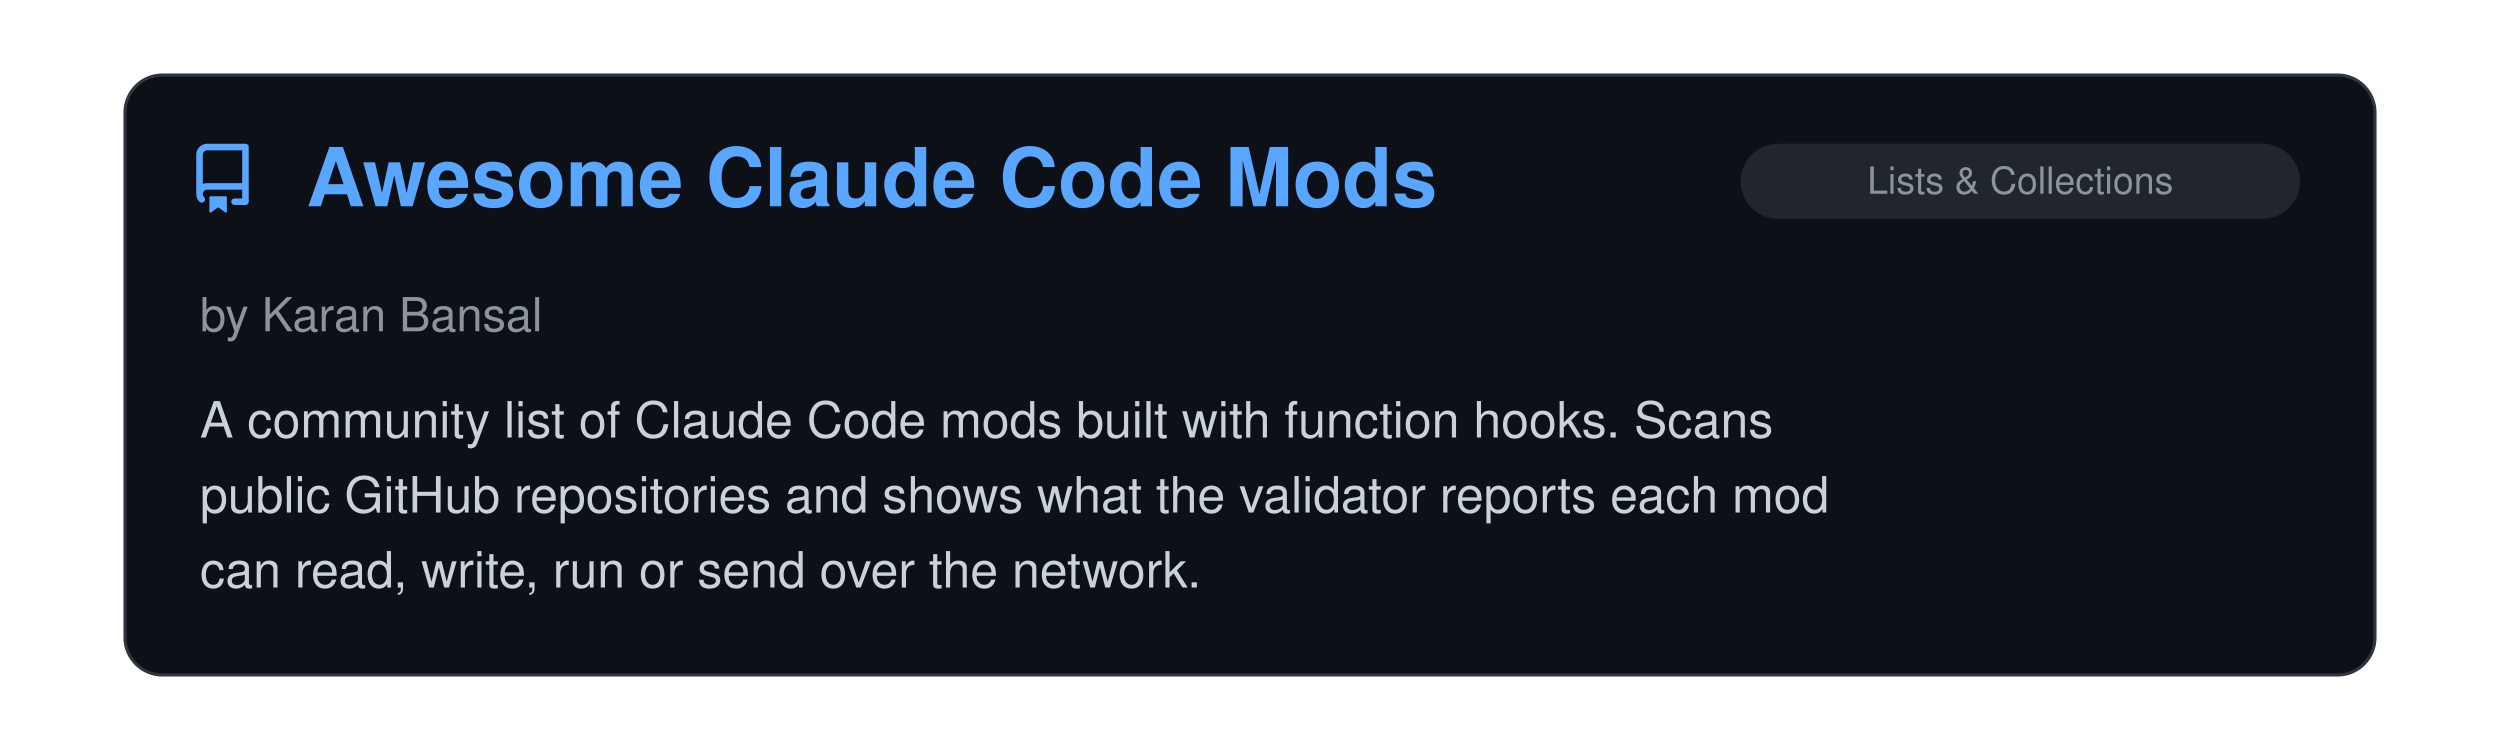
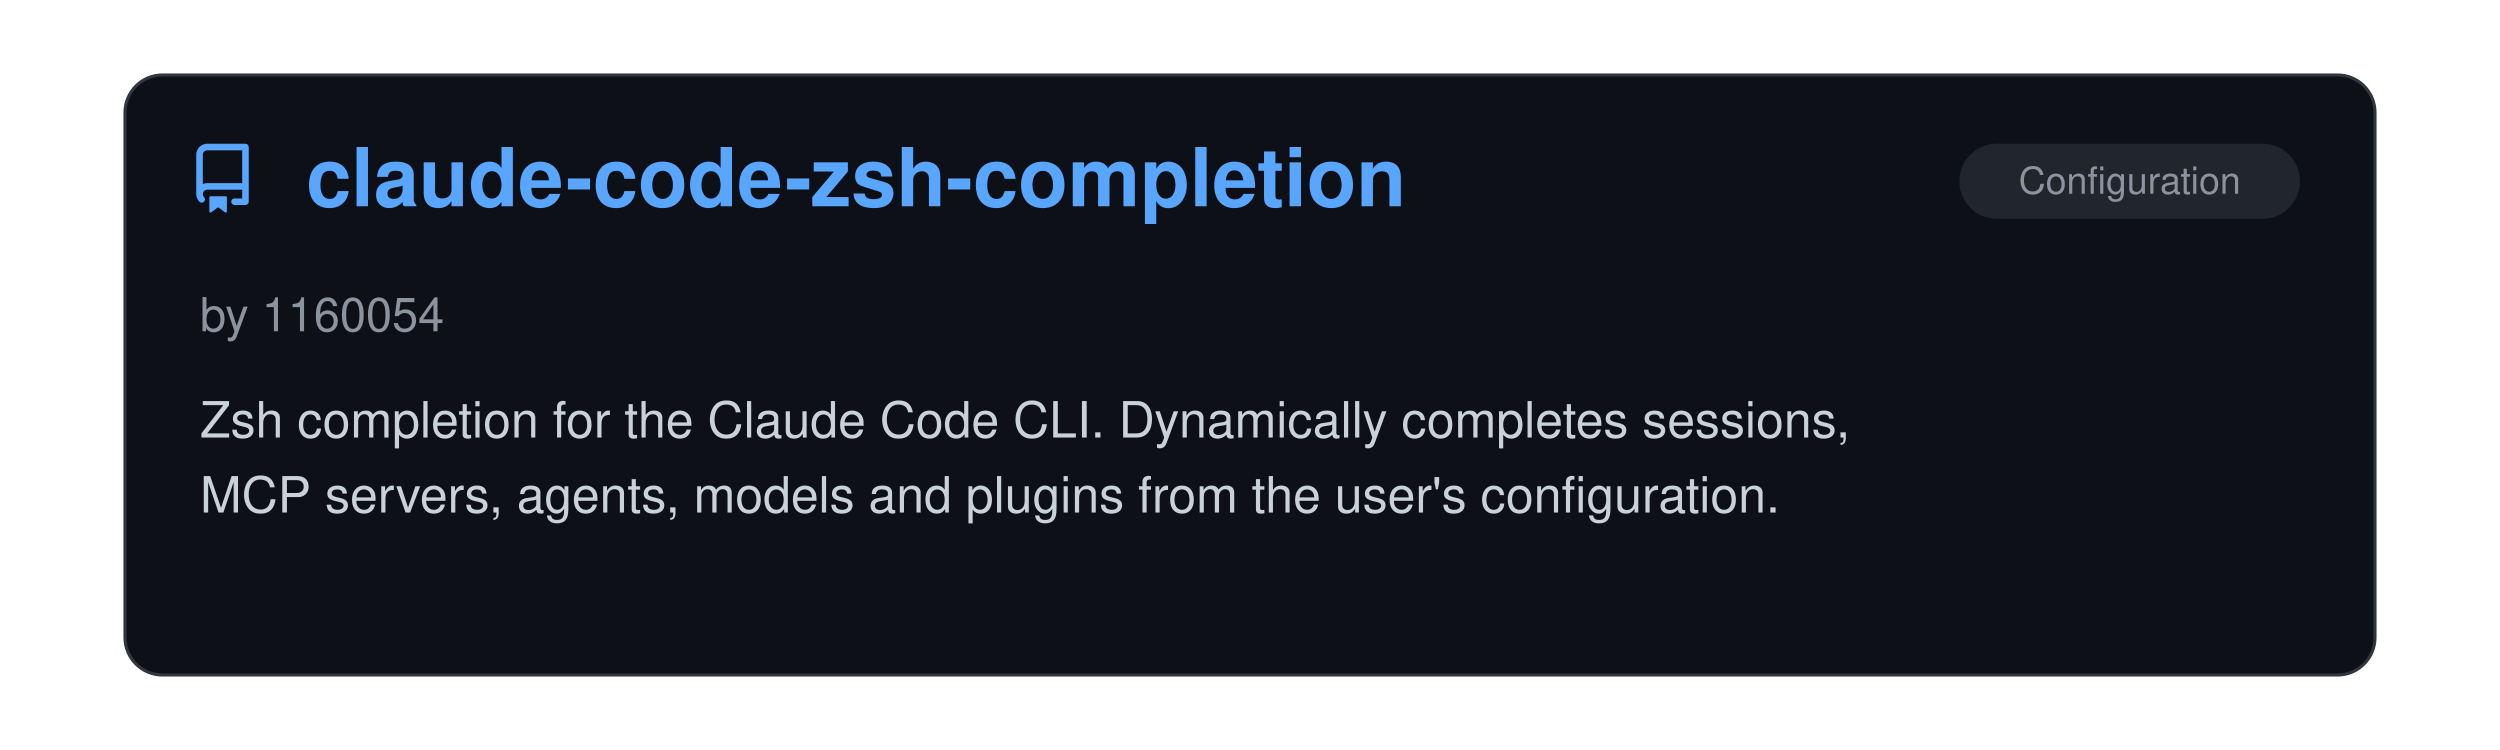
<svg xmlns="http://www.w3.org/2000/svg" viewBox="0 0 800 240" width="100%">
  <clipPath id="raClip">
    <rect x="0" y="0" width="800" height="240" />
  </clipPath>
  <g clip-path="url(#raClip)">
    <g id="raSlider">
      <animateTransform attributeName="transform" type="translate" calcMode="spline" values="0,0; 0,0; -800,0; -800,0; -1600,0; -1600,0; -2400,0; -2400,0; -3200,0; -3200,0; -4000,0; -4000,0; -4800,0" keyTimes="0; 0.15; 0.167; 0.317; 0.333; 0.483; 0.5; 0.65; 0.667; 0.817; 0.833; 0.983; 1" keySplines="0 0 1 1; 0.45 0 0.55 1; 0 0 1 1; 0.45 0 0.55 1; 0 0 1 1; 0.45 0 0.55 1; 0 0 1 1; 0.45 0 0.55 1; 0 0 1 1; 0.45 0 0.55 1; 0 0 1 1; 0.45 0 0.55 1" dur="39s" repeatCount="indefinite" />
      <g transform="translate(0, 0)">
        <rect x="40" y="24" width="720" height="192" rx="12" fill="#0d1117" stroke="#30363d" stroke-width="1" />
        <g transform="translate(60, 46) scale(1.4)" fill="#58a6ff">
          <path d="M2 2.5A2.5 2.5 0 0 1 4.5 0h8.75a.75.75 0 0 1 .75.75v12.5a.75.75 0 0 1-.75.75h-2.5a.75.75 0 0 1 0-1.5h1.75v-2h-8a1 1 0 0 0-.714 1.7.75.75 0 1 1-1.072 1.05A2.495 2.495 0 0 1 2 11.5Zm10.5-1h-8a1 1 0 0 0-1 1v6.708A2.486 2.486 0 0 1 4.5 9h8ZM5 12.25a.25.25 0 0 1 .25-.25h3.5a.25.25 0 0 1 .25.25v3.25a.25.25 0 0 1-.4.2l-1.45-1.087a.249.249 0 0 0-.3 0L5.4 15.7a.25.25 0 0 1-.4-.2Z" />
        </g>
+         <text x="98" y="66" font-family="-apple-system, BlinkMacSystemFont, 'Segoe UI', Helvetica, Arial, sans-serif" font-size="26" font-weight="700" fill="#58a6ff">claude-code-zsh-completion</text>
+         <rect x="627" y="46" width="109" height="24" rx="12" fill="#21262d" />
+         <text x="681.5" y="62" text-anchor="middle" font-family="-apple-system, BlinkMacSystemFont, 'Segoe UI', Helvetica, Arial, sans-serif" font-size="12" fill="#8b949e">Configuration</text>
+         <text x="64" y="106" font-family="-apple-system, BlinkMacSystemFont, 'Segoe UI', Helvetica, Arial, sans-serif" font-size="15" fill="#8b949e">by 1160054</text>
+         <text x="64" y="140" font-family="-apple-system, BlinkMacSystemFont, 'Segoe UI', Helvetica, Arial, sans-serif" font-size="16" fill="#c9d1d9">Zsh completion for the Claude Code CLI. Dynamically completes sessions,</text>
+         <text x="64" y="164" font-family="-apple-system, BlinkMacSystemFont, 'Segoe UI', Helvetica, Arial, sans-serif" font-size="16" fill="#c9d1d9">MCP servers, agents, models and plugins from the user's configuration.</text>
+       </g>
+       <g transform="translate(800, 0)">
+         <rect x="40" y="24" width="720" height="192" rx="12" fill="#0d1117" stroke="#30363d" stroke-width="1" />
+         <g transform="translate(60, 46) scale(1.4)" fill="#58a6ff">
+           <path d="M2 2.5A2.5 2.5 0 0 1 4.5 0h8.75a.75.75 0 0 1 .75.75v12.5a.75.75 0 0 1-.75.75h-2.5a.75.75 0 0 1 0-1.5h1.75v-2h-8a1 1 0 0 0-.714 1.7.75.75 0 1 1-1.072 1.05A2.495 2.495 0 0 1 2 11.5Zm10.5-1h-8a1 1 0 0 0-1 1v6.708A2.486 2.486 0 0 1 4.5 9h8ZM5 12.25a.25.25 0 0 1 .25-.25h3.5a.25.25 0 0 1 .25.25v3.25a.25.25 0 0 1-.4.2l-1.45-1.087a.249.249 0 0 0-.3 0L5.4 15.7a.25.25 0 0 1-.4-.2Z" />
+         </g>
        <text x="98" y="66" font-family="-apple-system, BlinkMacSystemFont, 'Segoe UI', Helvetica, Arial, sans-serif" font-size="26" font-weight="700" fill="#58a6ff">Awesome Claude Code Mods</text>
        <rect x="557" y="46" width="179" height="24" rx="12" fill="#21262d" />
        <text x="646.5" y="62" text-anchor="middle" font-family="-apple-system, BlinkMacSystemFont, 'Segoe UI', Helvetica, Arial, sans-serif" font-size="12" fill="#8b949e">Lists &amp; Collections</text>
        <text x="64" y="106" font-family="-apple-system, BlinkMacSystemFont, 'Segoe UI', Helvetica, Arial, sans-serif" font-size="15" fill="#8b949e">by Karan Bansal</text>
        <text x="64" y="140" font-family="-apple-system, BlinkMacSystemFont, 'Segoe UI', Helvetica, Arial, sans-serif" font-size="16" fill="#c9d1d9">A community list of Claude Code mods built with function hooks. Scans</text>
        <text x="64" y="164" font-family="-apple-system, BlinkMacSystemFont, 'Segoe UI', Helvetica, Arial, sans-serif" font-size="16" fill="#c9d1d9">public GitHub repositories and shows what the validator reports each mod</text>
        <text x="64" y="188" font-family="-apple-system, BlinkMacSystemFont, 'Segoe UI', Helvetica, Arial, sans-serif" font-size="16" fill="#c9d1d9">can read, write, run or send over the network.</text>
      </g>
-       <g transform="translate(800, 0)">
+       <g transform="translate(1600, 0)">
        <rect x="40" y="24" width="720" height="192" rx="12" fill="#0d1117" stroke="#30363d" stroke-width="1" />
        <g transform="translate(60, 46) scale(1.4)" fill="#58a6ff">
          <path d="M2 2.5A2.5 2.5 0 0 1 4.5 0h8.75a.75.75 0 0 1 .75.75v12.5a.75.75 0 0 1-.75.75h-2.5a.75.75 0 0 1 0-1.5h1.75v-2h-8a1 1 0 0 0-.714 1.7.75.75 0 1 1-1.072 1.05A2.495 2.495 0 0 1 2 11.5Zm10.5-1h-8a1 1 0 0 0-1 1v6.708A2.486 2.486 0 0 1 4.5 9h8ZM5 12.25a.25.25 0 0 1 .25-.25h3.5a.25.25 0 0 1 .25.25v3.25a.25.25 0 0 1-.4.2l-1.45-1.087a.249.249 0 0 0-.3 0L5.4 15.7a.25.25 0 0 1-.4-.2Z" />
        </g>
        <text x="98" y="66" font-family="-apple-system, BlinkMacSystemFont, 'Segoe UI', Helvetica, Arial, sans-serif" font-size="26" font-weight="700" fill="#58a6ff">Agent Workbench</text>
        <rect x="585" y="46" width="151" height="24" rx="12" fill="#21262d" />
        <text x="660.5" y="62" text-anchor="middle" font-family="-apple-system, BlinkMacSystemFont, 'Segoe UI', Helvetica, Arial, sans-serif" font-size="12" fill="#8b949e">Alternative Clients</text>
        <text x="64" y="106" font-family="-apple-system, BlinkMacSystemFont, 'Segoe UI', Helvetica, Arial, sans-serif" font-size="15" fill="#8b949e">by cvelasquez</text>
        <text x="64" y="140" font-family="-apple-system, BlinkMacSystemFont, 'Segoe UI', Helvetica, Arial, sans-serif" font-size="16" fill="#c9d1d9">Local web UI that runs the unmodified Claude Code CLI in a pseudo-terminal</text>
        <text x="64" y="164" font-family="-apple-system, BlinkMacSystemFont, 'Segoe UI', Helvetica, Arial, sans-serif" font-size="16" fill="#c9d1d9">and adds tabs, a browsable history of past sessions, conversations</text>
        <text x="64" y="188" font-family="-apple-system, BlinkMacSystemFont, 'Segoe UI', Helvetica, Arial, sans-serif" font-size="16" fill="#c9d1d9">rendered as cards, a context meter, and the agent's multiple-choice…</text>
      </g>
-       <g transform="translate(1600, 0)">
+       <g transform="translate(2400, 0)">
        <rect x="40" y="24" width="720" height="192" rx="12" fill="#0d1117" stroke="#30363d" stroke-width="1" />
        <g transform="translate(60, 46) scale(1.4)" fill="#58a6ff">
          <path d="M2 2.5A2.5 2.5 0 0 1 4.5 0h8.75a.75.75 0 0 1 .75.75v12.5a.75.75 0 0 1-.75.75h-2.5a.75.75 0 0 1 0-1.5h1.75v-2h-8a1 1 0 0 0-.714 1.7.75.75 0 1 1-1.072 1.05A2.495 2.495 0 0 1 2 11.5Zm10.5-1h-8a1 1 0 0 0-1 1v6.708A2.486 2.486 0 0 1 4.5 9h8ZM5 12.25a.25.25 0 0 1 .25-.25h3.5a.25.25 0 0 1 .25.25v3.25a.25.25 0 0 1-.4.2l-1.45-1.087a.249.249 0 0 0-.3 0L5.4 15.7a.25.25 0 0 1-.4-.2Z" />
        </g>
        <text x="98" y="66" font-family="-apple-system, BlinkMacSystemFont, 'Segoe UI', Helvetica, Arial, sans-serif" font-size="26" font-weight="700" fill="#58a6ff">ralph-harness</text>
        <rect x="585" y="46" width="151" height="24" rx="12" fill="#21262d" />
        <text x="660.5" y="62" text-anchor="middle" font-family="-apple-system, BlinkMacSystemFont, 'Segoe UI', Helvetica, Arial, sans-serif" font-size="12" fill="#8b949e">Agent Orchestration</text>
        <text x="64" y="106" font-family="-apple-system, BlinkMacSystemFont, 'Segoe UI', Helvetica, Arial, sans-serif" font-size="15" fill="#8b949e">by Vitaly Kuprin</text>
        <text x="64" y="140" font-family="-apple-system, BlinkMacSystemFont, 'Segoe UI', Helvetica, Arial, sans-serif" font-size="16" fill="#c9d1d9">A CLI that runs Claude Code in a loop, with a fresh `claude -p` process</text>
        <text x="64" y="164" font-family="-apple-system, BlinkMacSystemFont, 'Segoe UI', Helvetica, Arial, sans-serif" font-size="16" fill="#c9d1d9">for each iteration in a harness-owned git worktree.</text>
      </g>
-       <g transform="translate(2400, 0)">
+       <g transform="translate(3200, 0)">
        <rect x="40" y="24" width="720" height="192" rx="12" fill="#0d1117" stroke="#30363d" stroke-width="1" />
        <g transform="translate(60, 46) scale(1.4)" fill="#58a6ff">
          <path d="M2 2.5A2.5 2.5 0 0 1 4.5 0h8.75a.75.75 0 0 1 .75.75v12.5a.75.75 0 0 1-.75.75h-2.5a.75.75 0 0 1 0-1.5h1.75v-2h-8a1 1 0 0 0-.714 1.7.75.75 0 1 1-1.072 1.05A2.495 2.495 0 0 1 2 11.5Zm10.5-1h-8a1 1 0 0 0-1 1v6.708A2.486 2.486 0 0 1 4.5 9h8ZM5 12.25a.25.25 0 0 1 .25-.25h3.5a.25.25 0 0 1 .25.25v3.25a.25.25 0 0 1-.4.2l-1.45-1.087a.249.249 0 0 0-.3 0L5.4 15.7a.25.25 0 0 1-.4-.2Z" />
        </g>
        <text x="98" y="66" font-family="-apple-system, BlinkMacSystemFont, 'Segoe UI', Helvetica, Arial, sans-serif" font-size="26" font-weight="700" fill="#58a6ff">localpr</text>
        <rect x="676" y="46" width="60" height="24" rx="12" fill="#21262d" />
        <text x="706.0" y="62" text-anchor="middle" font-family="-apple-system, BlinkMacSystemFont, 'Segoe UI', Helvetica, Arial, sans-serif" font-size="12" fill="#8b949e">Skills</text>
        <text x="64" y="106" font-family="-apple-system, BlinkMacSystemFont, 'Segoe UI', Helvetica, Arial, sans-serif" font-size="15" fill="#8b949e">by gilles-g</text>
        <text x="64" y="140" font-family="-apple-system, BlinkMacSystemFont, 'Segoe UI', Helvetica, Arial, sans-serif" font-size="16" fill="#c9d1d9">Reviews Claude's uncommitted changes in a local GitHub-style pull request</text>
        <text x="64" y="164" font-family="-apple-system, BlinkMacSystemFont, 'Segoe UI', Helvetica, Arial, sans-serif" font-size="16" fill="#c9d1d9">page: comment on any line, send comments in batches while Claude keeps</text>
        <text x="64" y="188" font-family="-apple-system, BlinkMacSystemFont, 'Segoe UI', Helvetica, Arial, sans-serif" font-size="16" fill="#c9d1d9">working, ask Claude questions answered inline in the thread, and get each…</text>
      </g>
-       <g transform="translate(3200, 0)">
+       <g transform="translate(4000, 0)">
        <rect x="40" y="24" width="720" height="192" rx="12" fill="#0d1117" stroke="#30363d" stroke-width="1" />
        <g transform="translate(60, 46) scale(1.4)" fill="#58a6ff">
          <path d="M2 2.5A2.5 2.5 0 0 1 4.5 0h8.75a.75.75 0 0 1 .75.75v12.5a.75.75 0 0 1-.75.75h-2.5a.75.75 0 0 1 0-1.5h1.75v-2h-8a1 1 0 0 0-.714 1.7.75.75 0 1 1-1.072 1.05A2.495 2.495 0 0 1 2 11.5Zm10.5-1h-8a1 1 0 0 0-1 1v6.708A2.486 2.486 0 0 1 4.5 9h8ZM5 12.25a.25.25 0 0 1 .25-.25h3.5a.25.25 0 0 1 .25.25v3.25a.25.25 0 0 1-.4.2l-1.45-1.087a.249.249 0 0 0-.3 0L5.4 15.7a.25.25 0 0 1-.4-.2Z" />
        </g>
        <text x="98" y="66" font-family="-apple-system, BlinkMacSystemFont, 'Segoe UI', Helvetica, Arial, sans-serif" font-size="26" font-weight="700" fill="#58a6ff">vir</text>
        <rect x="516" y="46" width="220" height="24" rx="12" fill="#21262d" />
        <text x="626.0" y="62" text-anchor="middle" font-family="-apple-system, BlinkMacSystemFont, 'Segoe UI', Helvetica, Arial, sans-serif" font-size="12" fill="#8b949e">Documentation, Knowledge &amp; Le…</text>
        <text x="64" y="106" font-family="-apple-system, BlinkMacSystemFont, 'Segoe UI', Helvetica, Arial, sans-serif" font-size="15" fill="#8b949e">by Djordje Marković</text>
        <text x="64" y="140" font-family="-apple-system, BlinkMacSystemFont, 'Segoe UI', Helvetica, Arial, sans-serif" font-size="16" fill="#c9d1d9">Distills the Claude Code transcripts already on your disk into typed</text>
        <text x="64" y="164" font-family="-apple-system, BlinkMacSystemFont, 'Segoe UI', Helvetica, Arial, sans-serif" font-size="16" fill="#c9d1d9">markdown notes (decisions, gotchas, patterns). Serves them via MCP and a</text>
        <text x="64" y="188" font-family="-apple-system, BlinkMacSystemFont, 'Segoe UI', Helvetica, Arial, sans-serif" font-size="16" fill="#c9d1d9">CLAUDE.md block. Integrates with Obsidian.</text>
      </g>
-       <g transform="translate(4000, 0)">
-         <rect x="40" y="24" width="720" height="192" rx="12" fill="#0d1117" stroke="#30363d" stroke-width="1" />
-         <g transform="translate(60, 46) scale(1.4)" fill="#58a6ff">
-           <path d="M2 2.5A2.5 2.5 0 0 1 4.5 0h8.75a.75.75 0 0 1 .75.75v12.5a.75.75 0 0 1-.75.75h-2.5a.75.75 0 0 1 0-1.5h1.75v-2h-8a1 1 0 0 0-.714 1.7.75.75 0 1 1-1.072 1.05A2.495 2.495 0 0 1 2 11.5Zm10.5-1h-8a1 1 0 0 0-1 1v6.708A2.486 2.486 0 0 1 4.5 9h8ZM5 12.25a.25.25 0 0 1 .25-.25h3.5a.25.25 0 0 1 .25.25v3.25a.25.25 0 0 1-.4.2l-1.45-1.087a.249.249 0 0 0-.3 0L5.4 15.7a.25.25 0 0 1-.4-.2Z" />
-         </g>
-         <text x="98" y="66" font-family="-apple-system, BlinkMacSystemFont, 'Segoe UI', Helvetica, Arial, sans-serif" font-size="26" font-weight="700" fill="#58a6ff">Cooklang skills</text>
-         <rect x="676" y="46" width="60" height="24" rx="12" fill="#21262d" />
-         <text x="706.0" y="62" text-anchor="middle" font-family="-apple-system, BlinkMacSystemFont, 'Segoe UI', Helvetica, Arial, sans-serif" font-size="12" fill="#8b949e">Skills</text>
-         <text x="64" y="106" font-family="-apple-system, BlinkMacSystemFont, 'Segoe UI', Helvetica, Arial, sans-serif" font-size="15" fill="#8b949e">by dubadub</text>
-         <text x="64" y="140" font-family="-apple-system, BlinkMacSystemFont, 'Segoe UI', Helvetica, Arial, sans-serif" font-size="16" fill="#c9d1d9">Skills and an MCP server that let AI agents work with</text>
-         <text x="64" y="164" font-family="-apple-system, BlinkMacSystemFont, 'Segoe UI', Helvetica, Arial, sans-serif" font-size="16" fill="#c9d1d9">[Cooklang](https://cooklang.org/) recipes: plain-text .cook recipes and</text>
-         <text x="64" y="188" font-family="-apple-system, BlinkMacSystemFont, 'Segoe UI', Helvetica, Arial, sans-serif" font-size="16" fill="#c9d1d9">.menu meal plans in a folder you own.</text>
-       </g>
      <g transform="translate(4800, 0)">
        <rect x="40" y="24" width="720" height="192" rx="12" fill="#0d1117" stroke="#30363d" stroke-width="1" />
        <g transform="translate(60, 46) scale(1.4)" fill="#58a6ff">
          <path d="M2 2.5A2.5 2.5 0 0 1 4.5 0h8.75a.75.75 0 0 1 .75.75v12.5a.75.75 0 0 1-.75.75h-2.5a.75.75 0 0 1 0-1.5h1.75v-2h-8a1 1 0 0 0-.714 1.7.75.75 0 1 1-1.072 1.05A2.495 2.495 0 0 1 2 11.5Zm10.5-1h-8a1 1 0 0 0-1 1v6.708A2.486 2.486 0 0 1 4.5 9h8ZM5 12.25a.25.25 0 0 1 .25-.25h3.5a.25.25 0 0 1 .25.25v3.25a.25.25 0 0 1-.4.2l-1.45-1.087a.249.249 0 0 0-.3 0L5.4 15.7a.25.25 0 0 1-.4-.2Z" />
        </g>
-         <text x="98" y="66" font-family="-apple-system, BlinkMacSystemFont, 'Segoe UI', Helvetica, Arial, sans-serif" font-size="26" font-weight="700" fill="#58a6ff">Awesome Claude Code Mods</text>
-         <rect x="557" y="46" width="179" height="24" rx="12" fill="#21262d" />
-         <text x="646.5" y="62" text-anchor="middle" font-family="-apple-system, BlinkMacSystemFont, 'Segoe UI', Helvetica, Arial, sans-serif" font-size="12" fill="#8b949e">Lists &amp; Collections</text>
-         <text x="64" y="106" font-family="-apple-system, BlinkMacSystemFont, 'Segoe UI', Helvetica, Arial, sans-serif" font-size="15" fill="#8b949e">by Karan Bansal</text>
-         <text x="64" y="140" font-family="-apple-system, BlinkMacSystemFont, 'Segoe UI', Helvetica, Arial, sans-serif" font-size="16" fill="#c9d1d9">A community list of Claude Code mods built with function hooks. Scans</text>
-         <text x="64" y="164" font-family="-apple-system, BlinkMacSystemFont, 'Segoe UI', Helvetica, Arial, sans-serif" font-size="16" fill="#c9d1d9">public GitHub repositories and shows what the validator reports each mod</text>
-         <text x="64" y="188" font-family="-apple-system, BlinkMacSystemFont, 'Segoe UI', Helvetica, Arial, sans-serif" font-size="16" fill="#c9d1d9">can read, write, run or send over the network.</text>
+         <text x="98" y="66" font-family="-apple-system, BlinkMacSystemFont, 'Segoe UI', Helvetica, Arial, sans-serif" font-size="26" font-weight="700" fill="#58a6ff">claude-code-zsh-completion</text>
+         <rect x="627" y="46" width="109" height="24" rx="12" fill="#21262d" />
+         <text x="681.5" y="62" text-anchor="middle" font-family="-apple-system, BlinkMacSystemFont, 'Segoe UI', Helvetica, Arial, sans-serif" font-size="12" fill="#8b949e">Configuration</text>
+         <text x="64" y="106" font-family="-apple-system, BlinkMacSystemFont, 'Segoe UI', Helvetica, Arial, sans-serif" font-size="15" fill="#8b949e">by 1160054</text>
+         <text x="64" y="140" font-family="-apple-system, BlinkMacSystemFont, 'Segoe UI', Helvetica, Arial, sans-serif" font-size="16" fill="#c9d1d9">Zsh completion for the Claude Code CLI. Dynamically completes sessions,</text>
+         <text x="64" y="164" font-family="-apple-system, BlinkMacSystemFont, 'Segoe UI', Helvetica, Arial, sans-serif" font-size="16" fill="#c9d1d9">MCP servers, agents, models and plugins from the user's configuration.</text>
      </g>
    </g>
  </g>
</svg>
